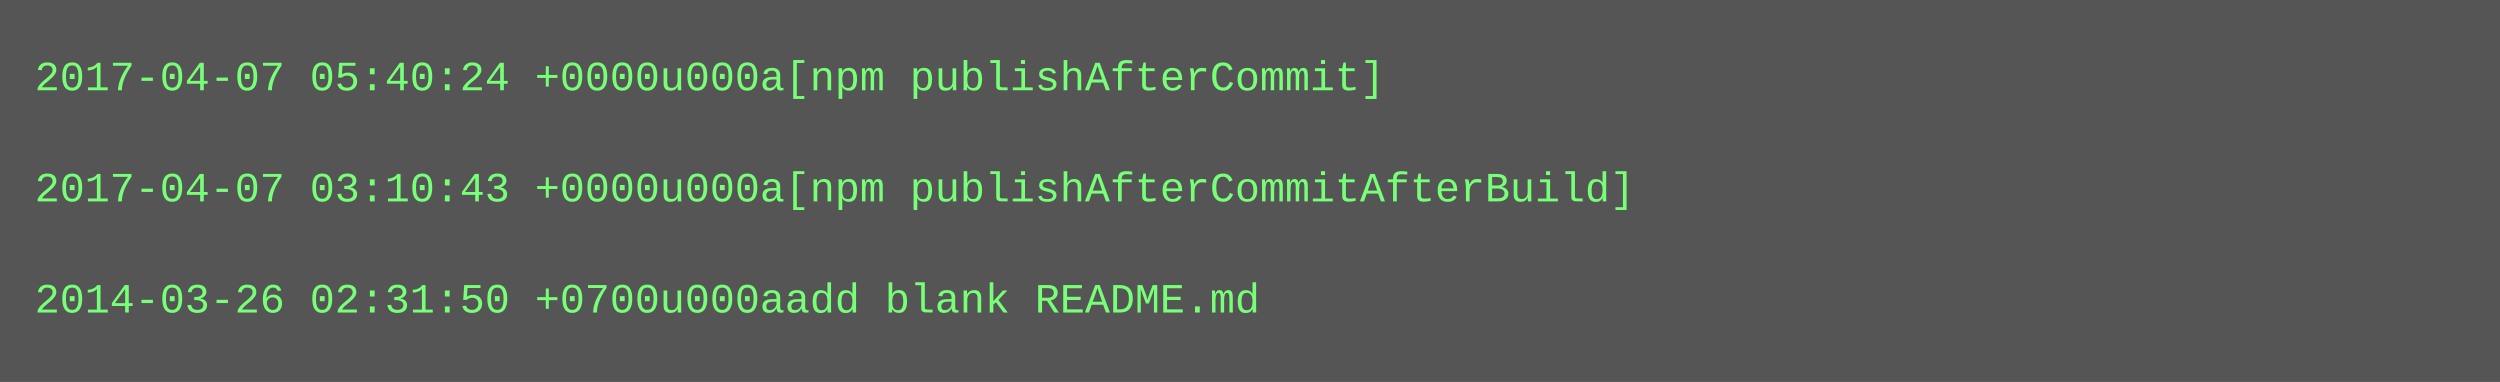
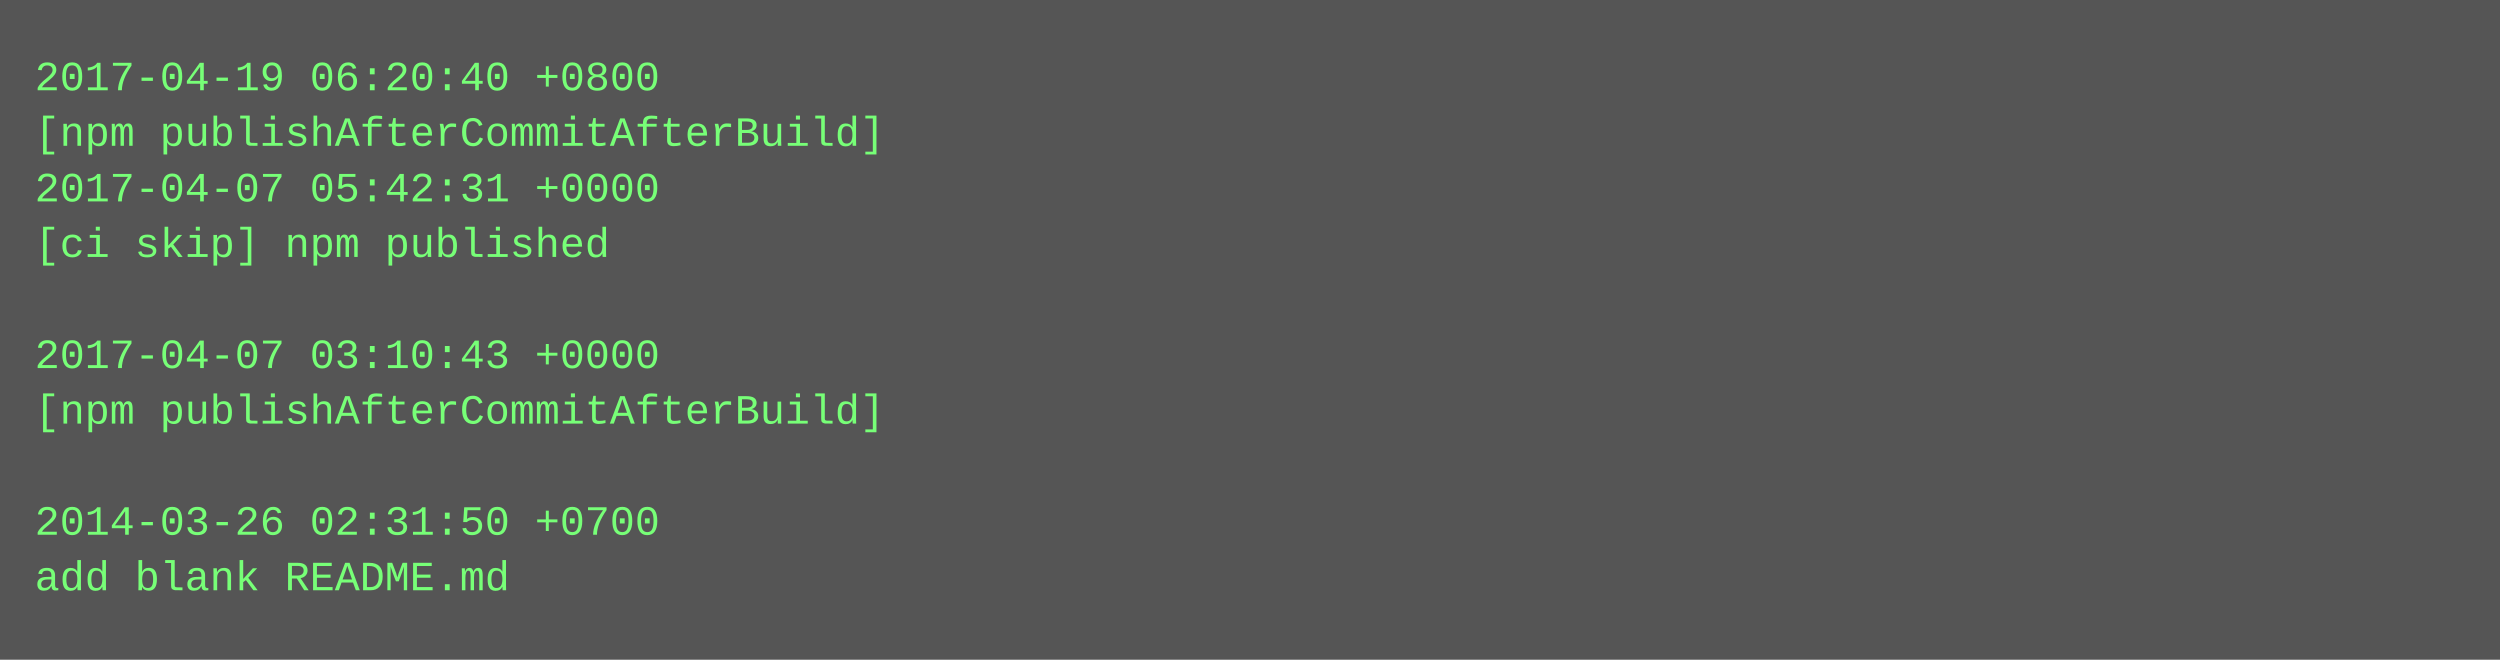
- <svg xmlns="http://www.w3.org/2000/svg" height="110" width="720">
-   <rect height="110" fill="#555" width="720" />
+ <svg xmlns="http://www.w3.org/2000/svg" height="190" width="720">
+   <rect height="190" fill="#555" width="720" />
  <text fill="#7f7" font-family="Courier New" font-size="12" xml:space="preserve">
-     <tspan x="10" y="26">2017-04-07 05:40:24 +0000u000a[npm publishAfterCommit]</tspan>
-     <tspan x="10" y="42" />
-     <tspan x="10" y="58">2017-04-07 03:10:43 +0000u000a[npm publishAfterCommitAfterBuild]</tspan>
-     <tspan x="10" y="74" />
-     <tspan x="10" y="90">2014-03-26 02:31:50 +0700u000aadd blank README.md</tspan>
+     <tspan x="10" y="26">2017-04-19 06:20:40 +0800</tspan>
+     <tspan x="10" y="42">[npm publishAfterCommitAfterBuild]</tspan>
+     <tspan x="10" y="58">2017-04-07 05:42:31 +0000</tspan>
+     <tspan x="10" y="74">[ci skip] npm published</tspan>
+     <tspan x="10" y="90" />
+     <tspan x="10" y="106">2017-04-07 03:10:43 +0000</tspan>
+     <tspan x="10" y="122">[npm publishAfterCommitAfterBuild]</tspan>
+     <tspan x="10" y="138" />
+     <tspan x="10" y="154">2014-03-26 02:31:50 +0700</tspan>
+     <tspan x="10" y="170">add blank README.md</tspan>
  </text>
</svg>
